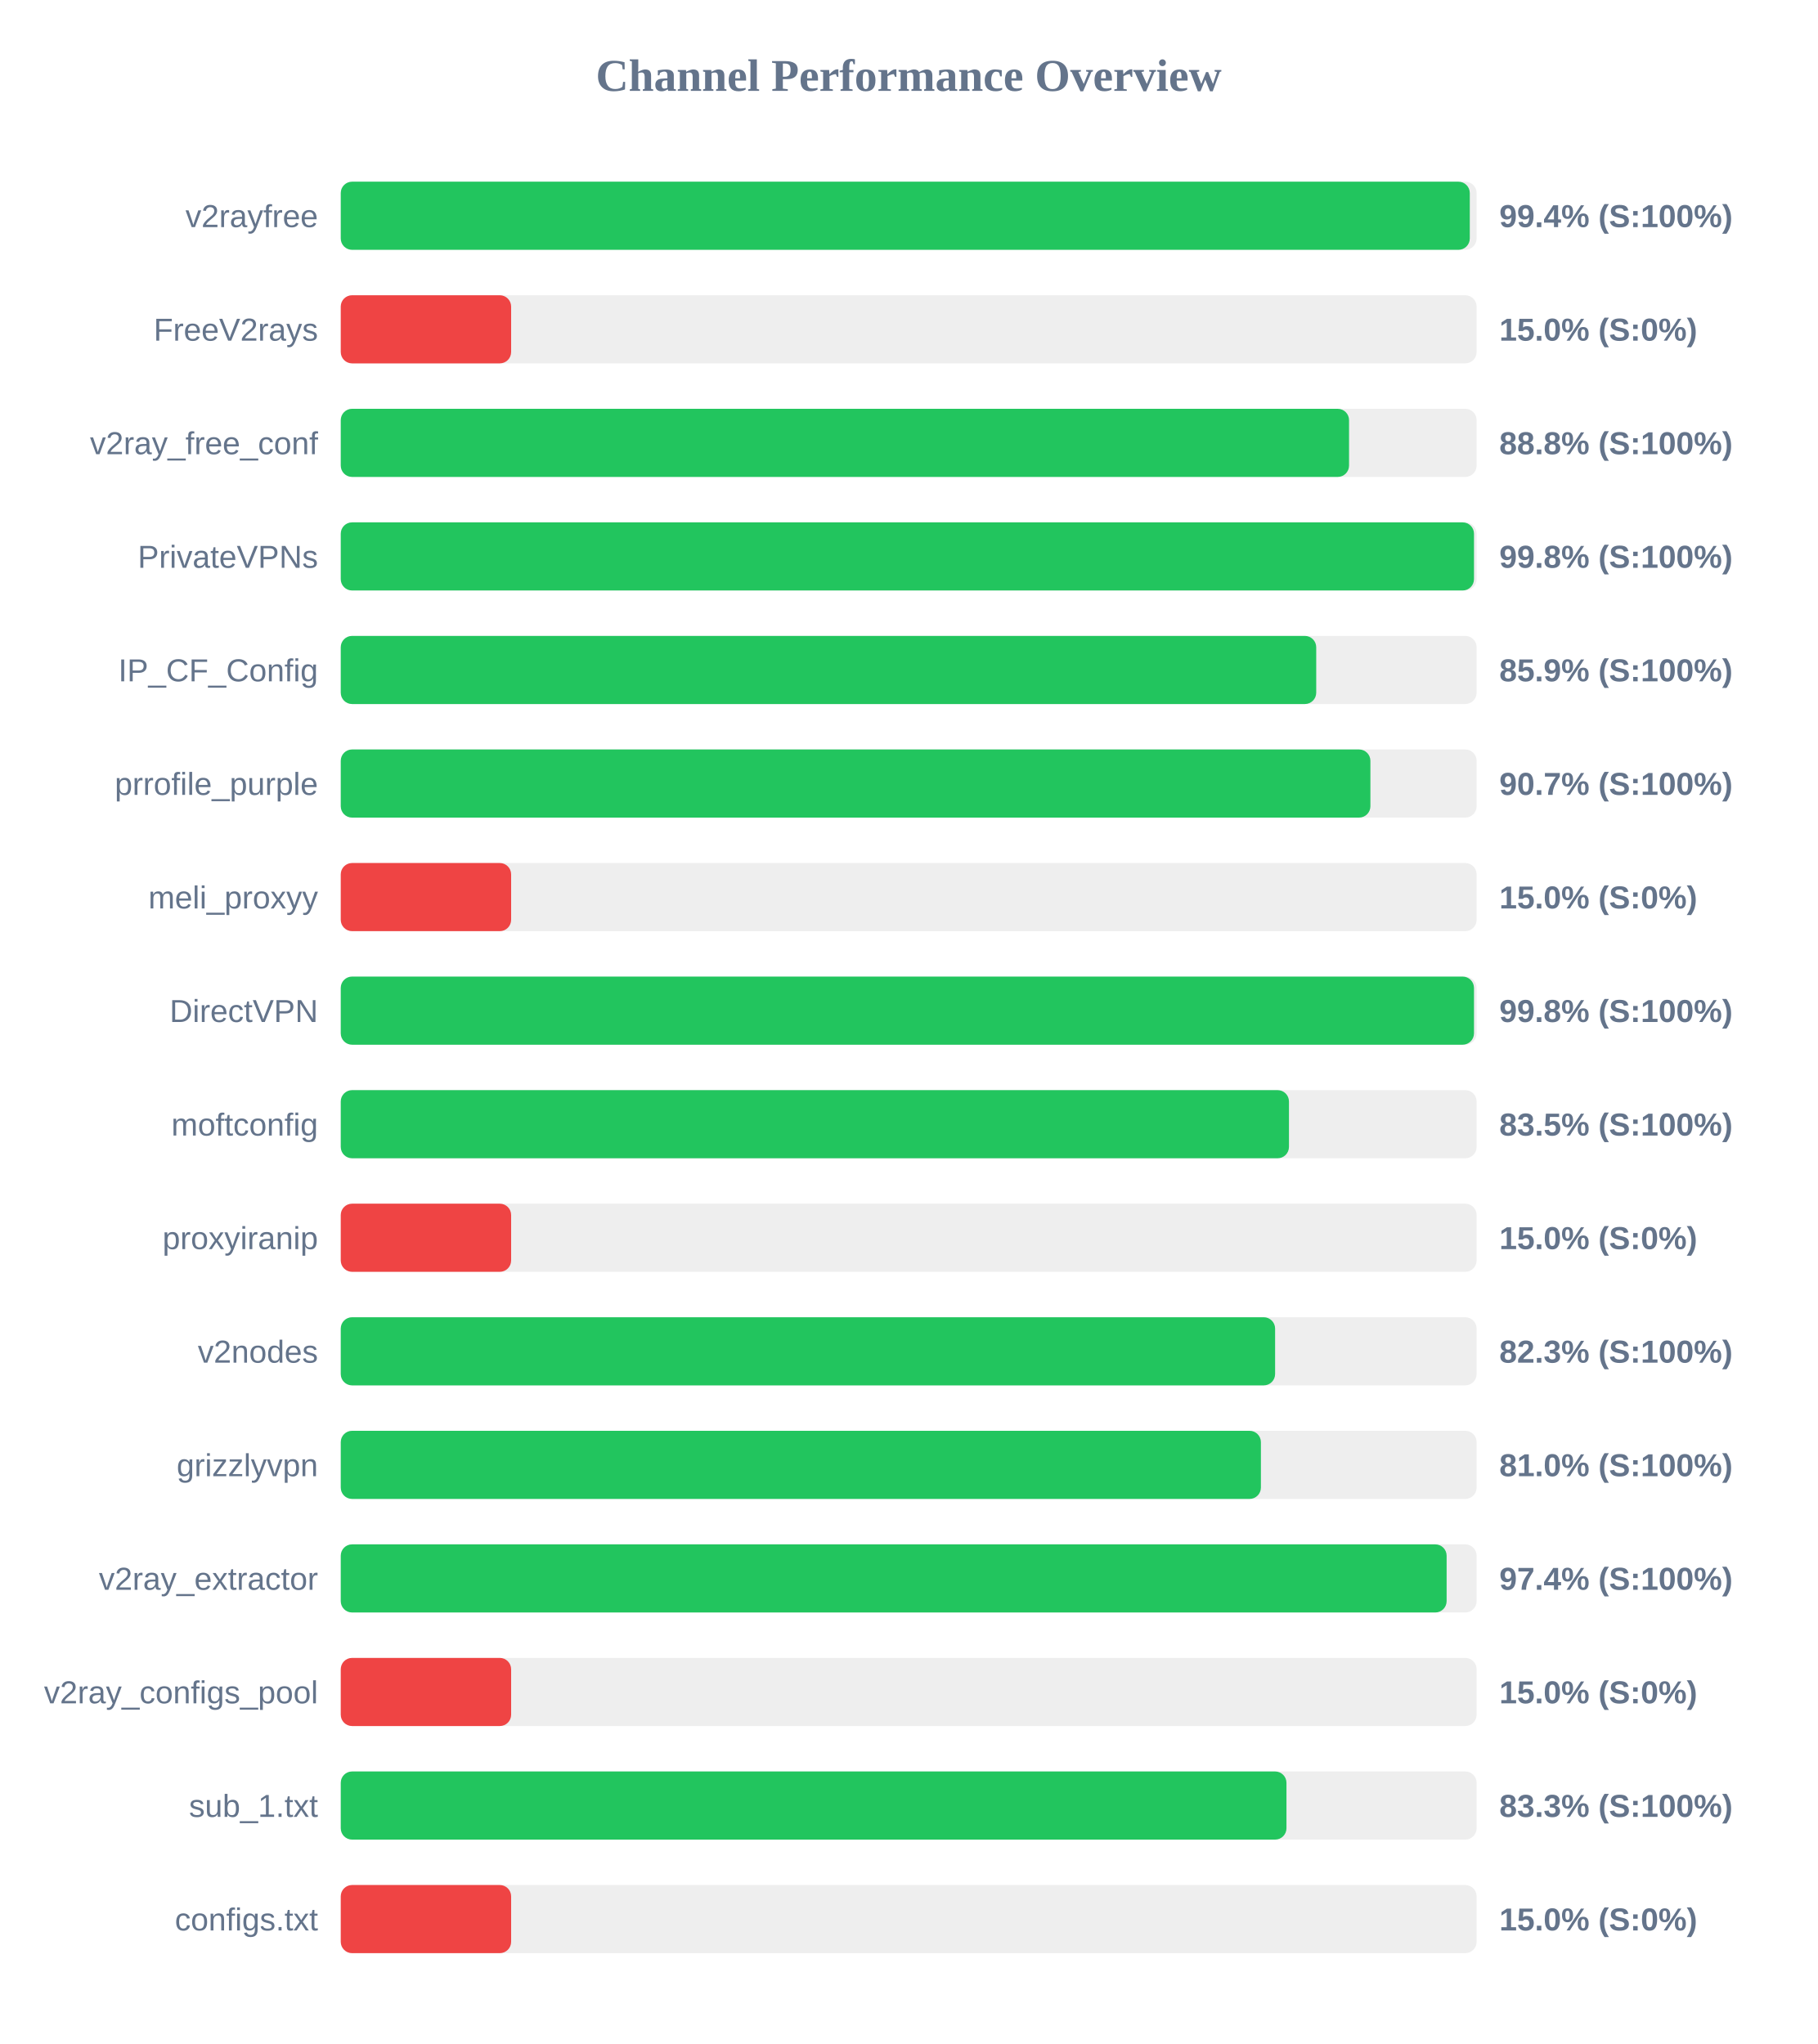
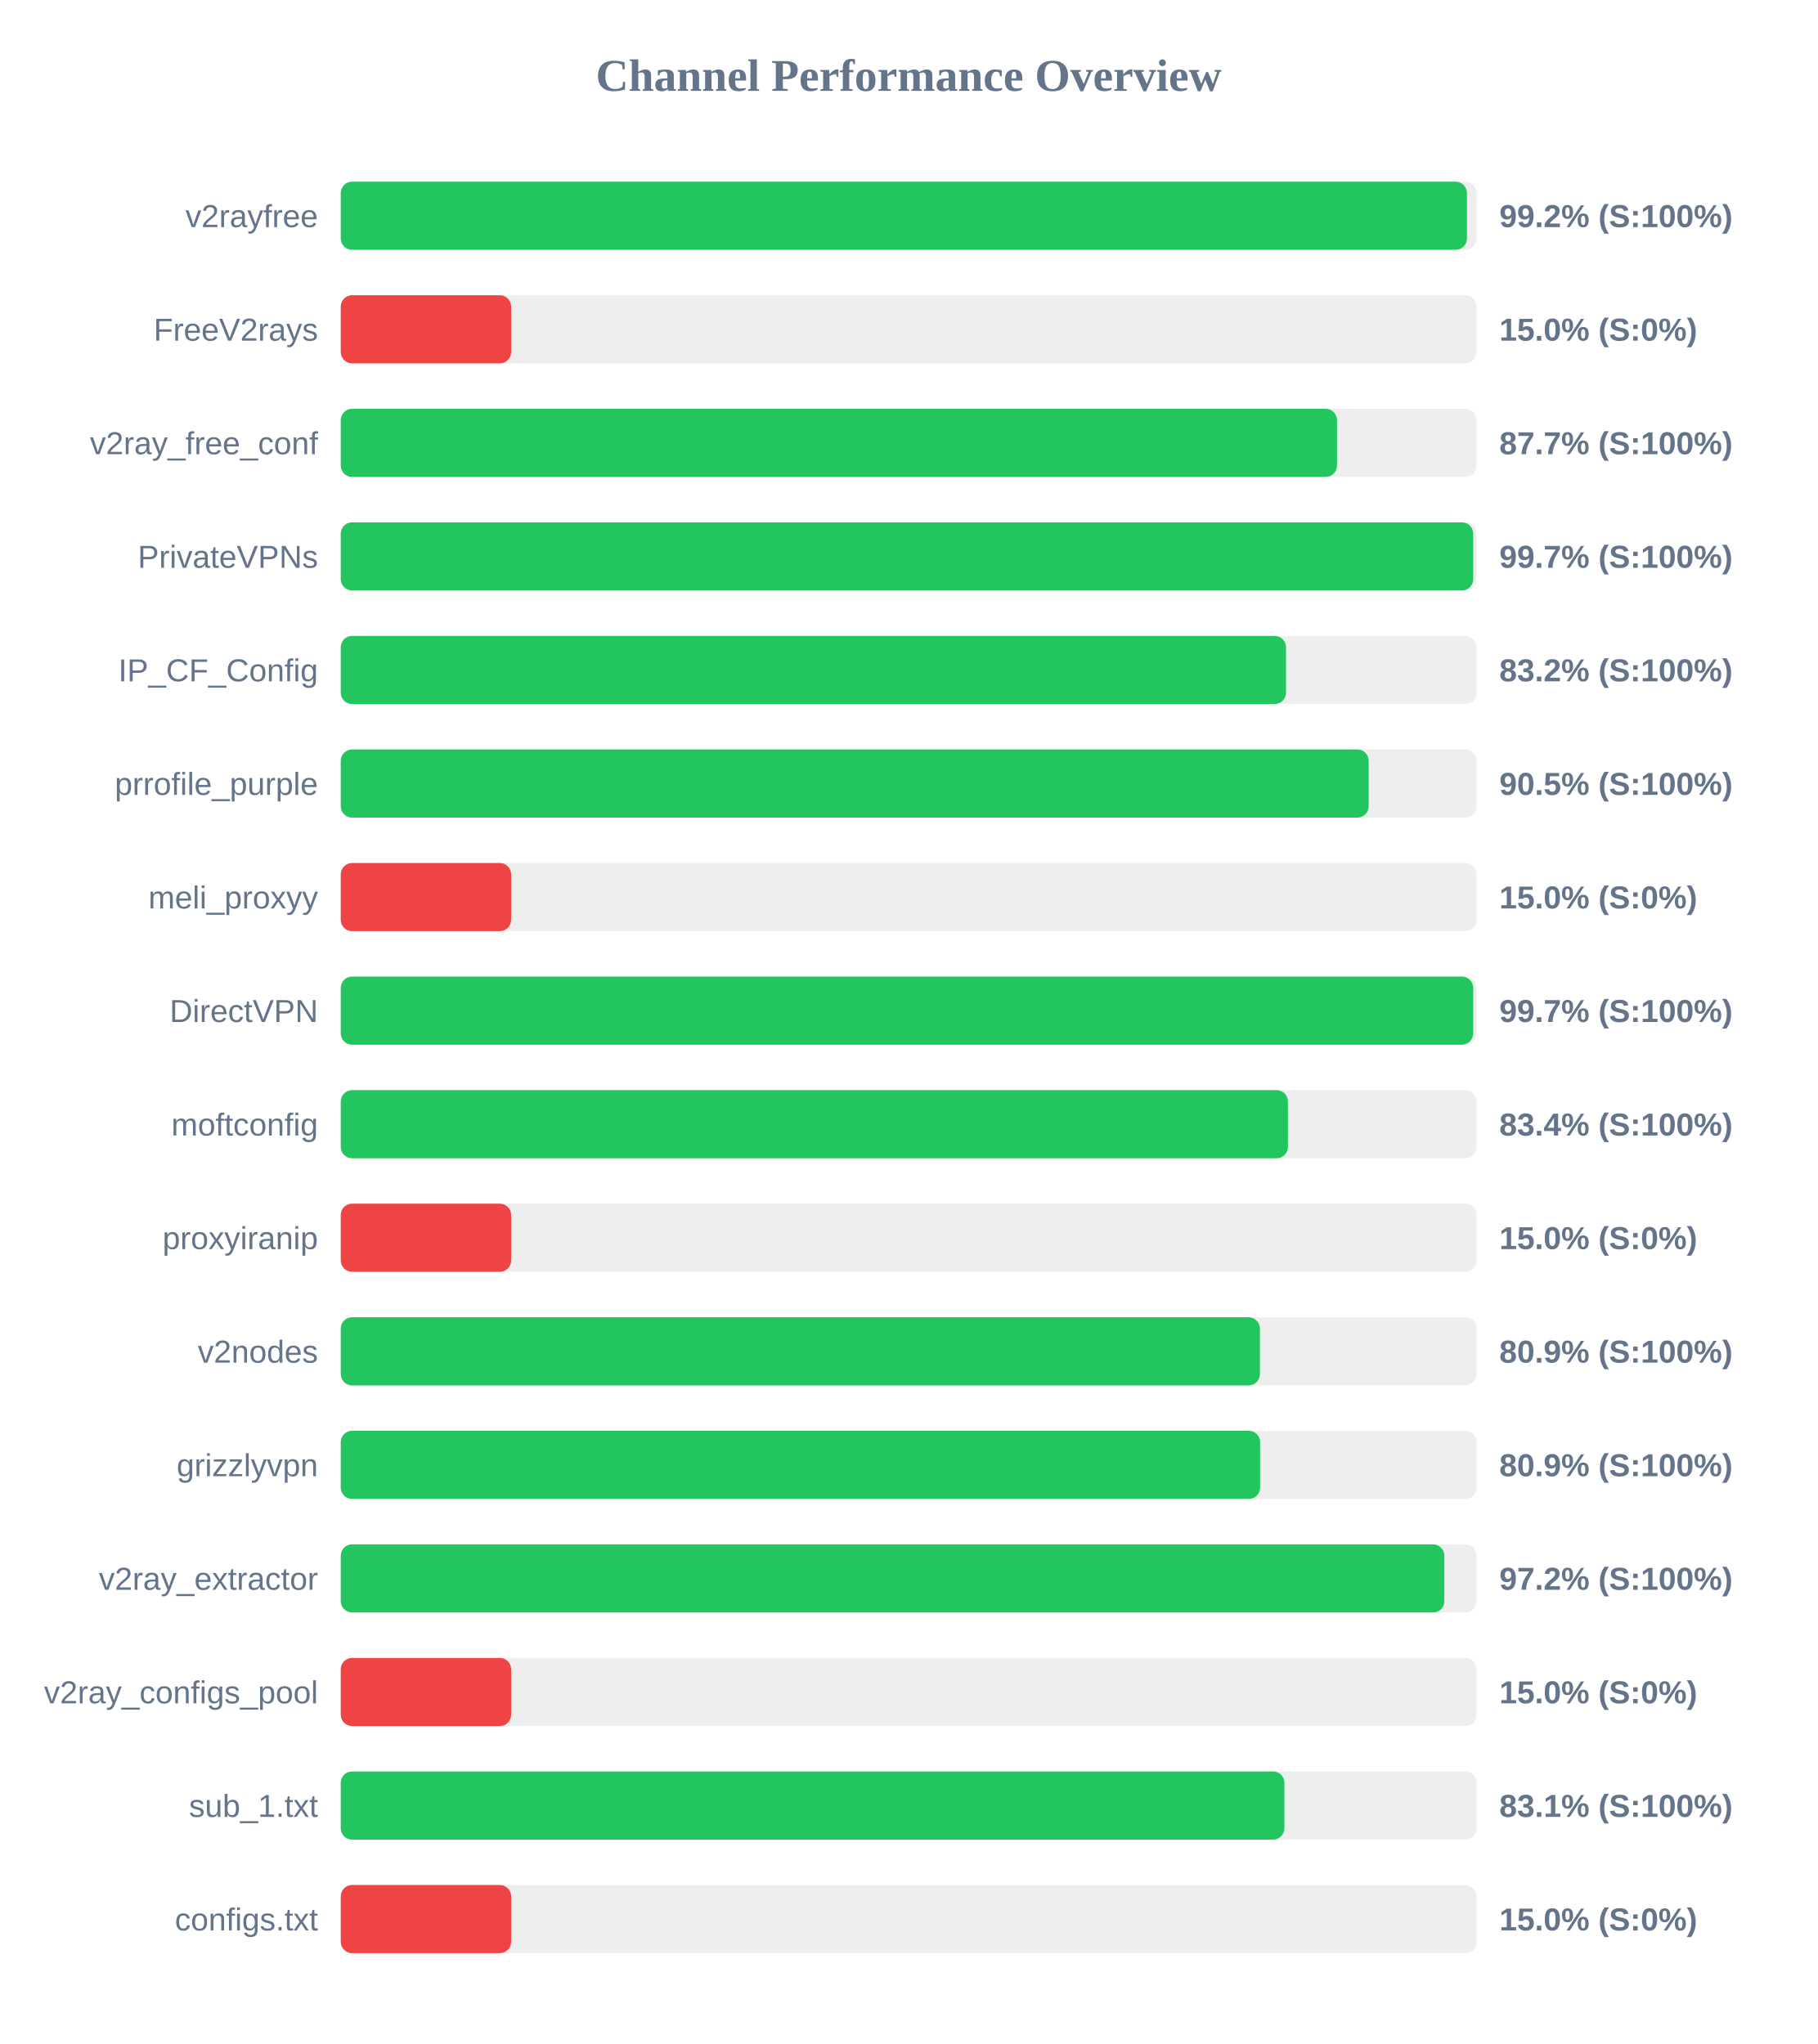
<svg xmlns="http://www.w3.org/2000/svg" width="800" height="900" version="1.1">
  <style>
        .row { font: 14px Arial; fill: #64748b; }
        .score { font: bold 14px Arial; fill: #64748b; }
    </style>
  <text x="400" y="40" text-anchor="middle" font-size="20px" font-weight="bold" fill="#64748b">Channel Performance Overview</text>
  <rect x="150" y="80" width="500" height="30" fill="#eee" rx="5" />
-   <rect x="150" y="80" width="497.0" height="30" fill="#22c55e" rx="5" />
+   <rect x="150" y="80" width="495.75" height="30" fill="#22c55e" rx="5" />
  <text x="140" y="100" text-anchor="end" class="row">v2rayfree</text>
-   <text x="660" y="100" text-anchor="start" class="score">99.4% (S:100%)</text>
+   <text x="660" y="100" text-anchor="start" class="score">99.2% (S:100%)</text>
  <rect x="150" y="130" width="500" height="30" fill="#eee" rx="5" />
  <rect x="150" y="130" width="75.0" height="30" fill="#ef4444" rx="5" />
  <text x="140" y="150" text-anchor="end" class="row">FreeV2rays</text>
  <text x="660" y="150" text-anchor="start" class="score">15.0% (S:0%)</text>
  <rect x="150" y="180" width="500" height="30" fill="#eee" rx="5" />
-   <rect x="150" y="180" width="443.85" height="30" fill="#22c55e" rx="5" />
+   <rect x="150" y="180" width="438.55" height="30" fill="#22c55e" rx="5" />
  <text x="140" y="200" text-anchor="end" class="row">v2ray_free_conf</text>
-   <text x="660" y="200" text-anchor="start" class="score">88.8% (S:100%)</text>
+   <text x="660" y="200" text-anchor="start" class="score">87.7% (S:100%)</text>
  <rect x="150" y="230" width="500" height="30" fill="#eee" rx="5" />
-   <rect x="150" y="230" width="498.85" height="30" fill="#22c55e" rx="5" />
+   <rect x="150" y="230" width="498.5" height="30" fill="#22c55e" rx="5" />
  <text x="140" y="250" text-anchor="end" class="row">PrivateVPNs</text>
-   <text x="660" y="250" text-anchor="start" class="score">99.8% (S:100%)</text>
+   <text x="660" y="250" text-anchor="start" class="score">99.7% (S:100%)</text>
  <rect x="150" y="280" width="500" height="30" fill="#eee" rx="5" />
-   <rect x="150" y="280" width="429.4" height="30" fill="#22c55e" rx="5" />
+   <rect x="150" y="280" width="416.1" height="30" fill="#22c55e" rx="5" />
  <text x="140" y="300" text-anchor="end" class="row">IP_CF_Config</text>
-   <text x="660" y="300" text-anchor="start" class="score">85.9% (S:100%)</text>
+   <text x="660" y="300" text-anchor="start" class="score">83.2% (S:100%)</text>
  <rect x="150" y="330" width="500" height="30" fill="#eee" rx="5" />
-   <rect x="150" y="330" width="453.25" height="30" fill="#22c55e" rx="5" />
+   <rect x="150" y="330" width="452.5" height="30" fill="#22c55e" rx="5" />
  <text x="140" y="350" text-anchor="end" class="row">prrofile_purple</text>
-   <text x="660" y="350" text-anchor="start" class="score">90.7% (S:100%)</text>
+   <text x="660" y="350" text-anchor="start" class="score">90.5% (S:100%)</text>
  <rect x="150" y="380" width="500" height="30" fill="#eee" rx="5" />
  <rect x="150" y="380" width="75.0" height="30" fill="#ef4444" rx="5" />
  <text x="140" y="400" text-anchor="end" class="row">meli_proxyy</text>
  <text x="660" y="400" text-anchor="start" class="score">15.0% (S:0%)</text>
  <rect x="150" y="430" width="500" height="30" fill="#eee" rx="5" />
-   <rect x="150" y="430" width="498.85" height="30" fill="#22c55e" rx="5" />
+   <rect x="150" y="430" width="498.5" height="30" fill="#22c55e" rx="5" />
  <text x="140" y="450" text-anchor="end" class="row">DirectVPN</text>
-   <text x="660" y="450" text-anchor="start" class="score">99.8% (S:100%)</text>
+   <text x="660" y="450" text-anchor="start" class="score">99.7% (S:100%)</text>
  <rect x="150" y="480" width="500" height="30" fill="#eee" rx="5" />
-   <rect x="150" y="480" width="417.4" height="30" fill="#22c55e" rx="5" />
+   <rect x="150" y="480" width="416.95" height="30" fill="#22c55e" rx="5" />
  <text x="140" y="500" text-anchor="end" class="row">moftconfig</text>
-   <text x="660" y="500" text-anchor="start" class="score">83.5% (S:100%)</text>
+   <text x="660" y="500" text-anchor="start" class="score">83.4% (S:100%)</text>
  <rect x="150" y="530" width="500" height="30" fill="#eee" rx="5" />
  <rect x="150" y="530" width="75.0" height="30" fill="#ef4444" rx="5" />
  <text x="140" y="550" text-anchor="end" class="row">proxyiranip</text>
  <text x="660" y="550" text-anchor="start" class="score">15.0% (S:0%)</text>
  <rect x="150" y="580" width="500" height="30" fill="#eee" rx="5" />
-   <rect x="150" y="580" width="411.3" height="30" fill="#22c55e" rx="5" />
+   <rect x="150" y="580" width="404.6" height="30" fill="#22c55e" rx="5" />
  <text x="140" y="600" text-anchor="end" class="row">v2nodes</text>
-   <text x="660" y="600" text-anchor="start" class="score">82.3% (S:100%)</text>
+   <text x="660" y="600" text-anchor="start" class="score">80.9% (S:100%)</text>
  <rect x="150" y="630" width="500" height="30" fill="#eee" rx="5" />
-   <rect x="150" y="630" width="405.05" height="30" fill="#22c55e" rx="5" />
+   <rect x="150" y="630" width="404.7" height="30" fill="#22c55e" rx="5" />
  <text x="140" y="650" text-anchor="end" class="row">grizzlyvpn</text>
-   <text x="660" y="650" text-anchor="start" class="score">81.0% (S:100%)</text>
+   <text x="660" y="650" text-anchor="start" class="score">80.9% (S:100%)</text>
  <rect x="150" y="680" width="500" height="30" fill="#eee" rx="5" />
-   <rect x="150" y="680" width="486.8" height="30" fill="#22c55e" rx="5" />
+   <rect x="150" y="680" width="485.8" height="30" fill="#22c55e" rx="5" />
  <text x="140" y="700" text-anchor="end" class="row">v2ray_extractor</text>
-   <text x="660" y="700" text-anchor="start" class="score">97.4% (S:100%)</text>
+   <text x="660" y="700" text-anchor="start" class="score">97.2% (S:100%)</text>
  <rect x="150" y="730" width="500" height="30" fill="#eee" rx="5" />
  <rect x="150" y="730" width="75.0" height="30" fill="#ef4444" rx="5" />
  <text x="140" y="750" text-anchor="end" class="row">v2ray_configs_pool</text>
  <text x="660" y="750" text-anchor="start" class="score">15.0% (S:0%)</text>
  <rect x="150" y="780" width="500" height="30" fill="#eee" rx="5" />
-   <rect x="150" y="780" width="416.3" height="30" fill="#22c55e" rx="5" />
+   <rect x="150" y="780" width="415.4" height="30" fill="#22c55e" rx="5" />
  <text x="140" y="800" text-anchor="end" class="row">sub_1.txt</text>
-   <text x="660" y="800" text-anchor="start" class="score">83.3% (S:100%)</text>
+   <text x="660" y="800" text-anchor="start" class="score">83.1% (S:100%)</text>
  <rect x="150" y="830" width="500" height="30" fill="#eee" rx="5" />
  <rect x="150" y="830" width="75.0" height="30" fill="#ef4444" rx="5" />
  <text x="140" y="850" text-anchor="end" class="row">configs.txt</text>
  <text x="660" y="850" text-anchor="start" class="score">15.0% (S:0%)</text>
</svg>
